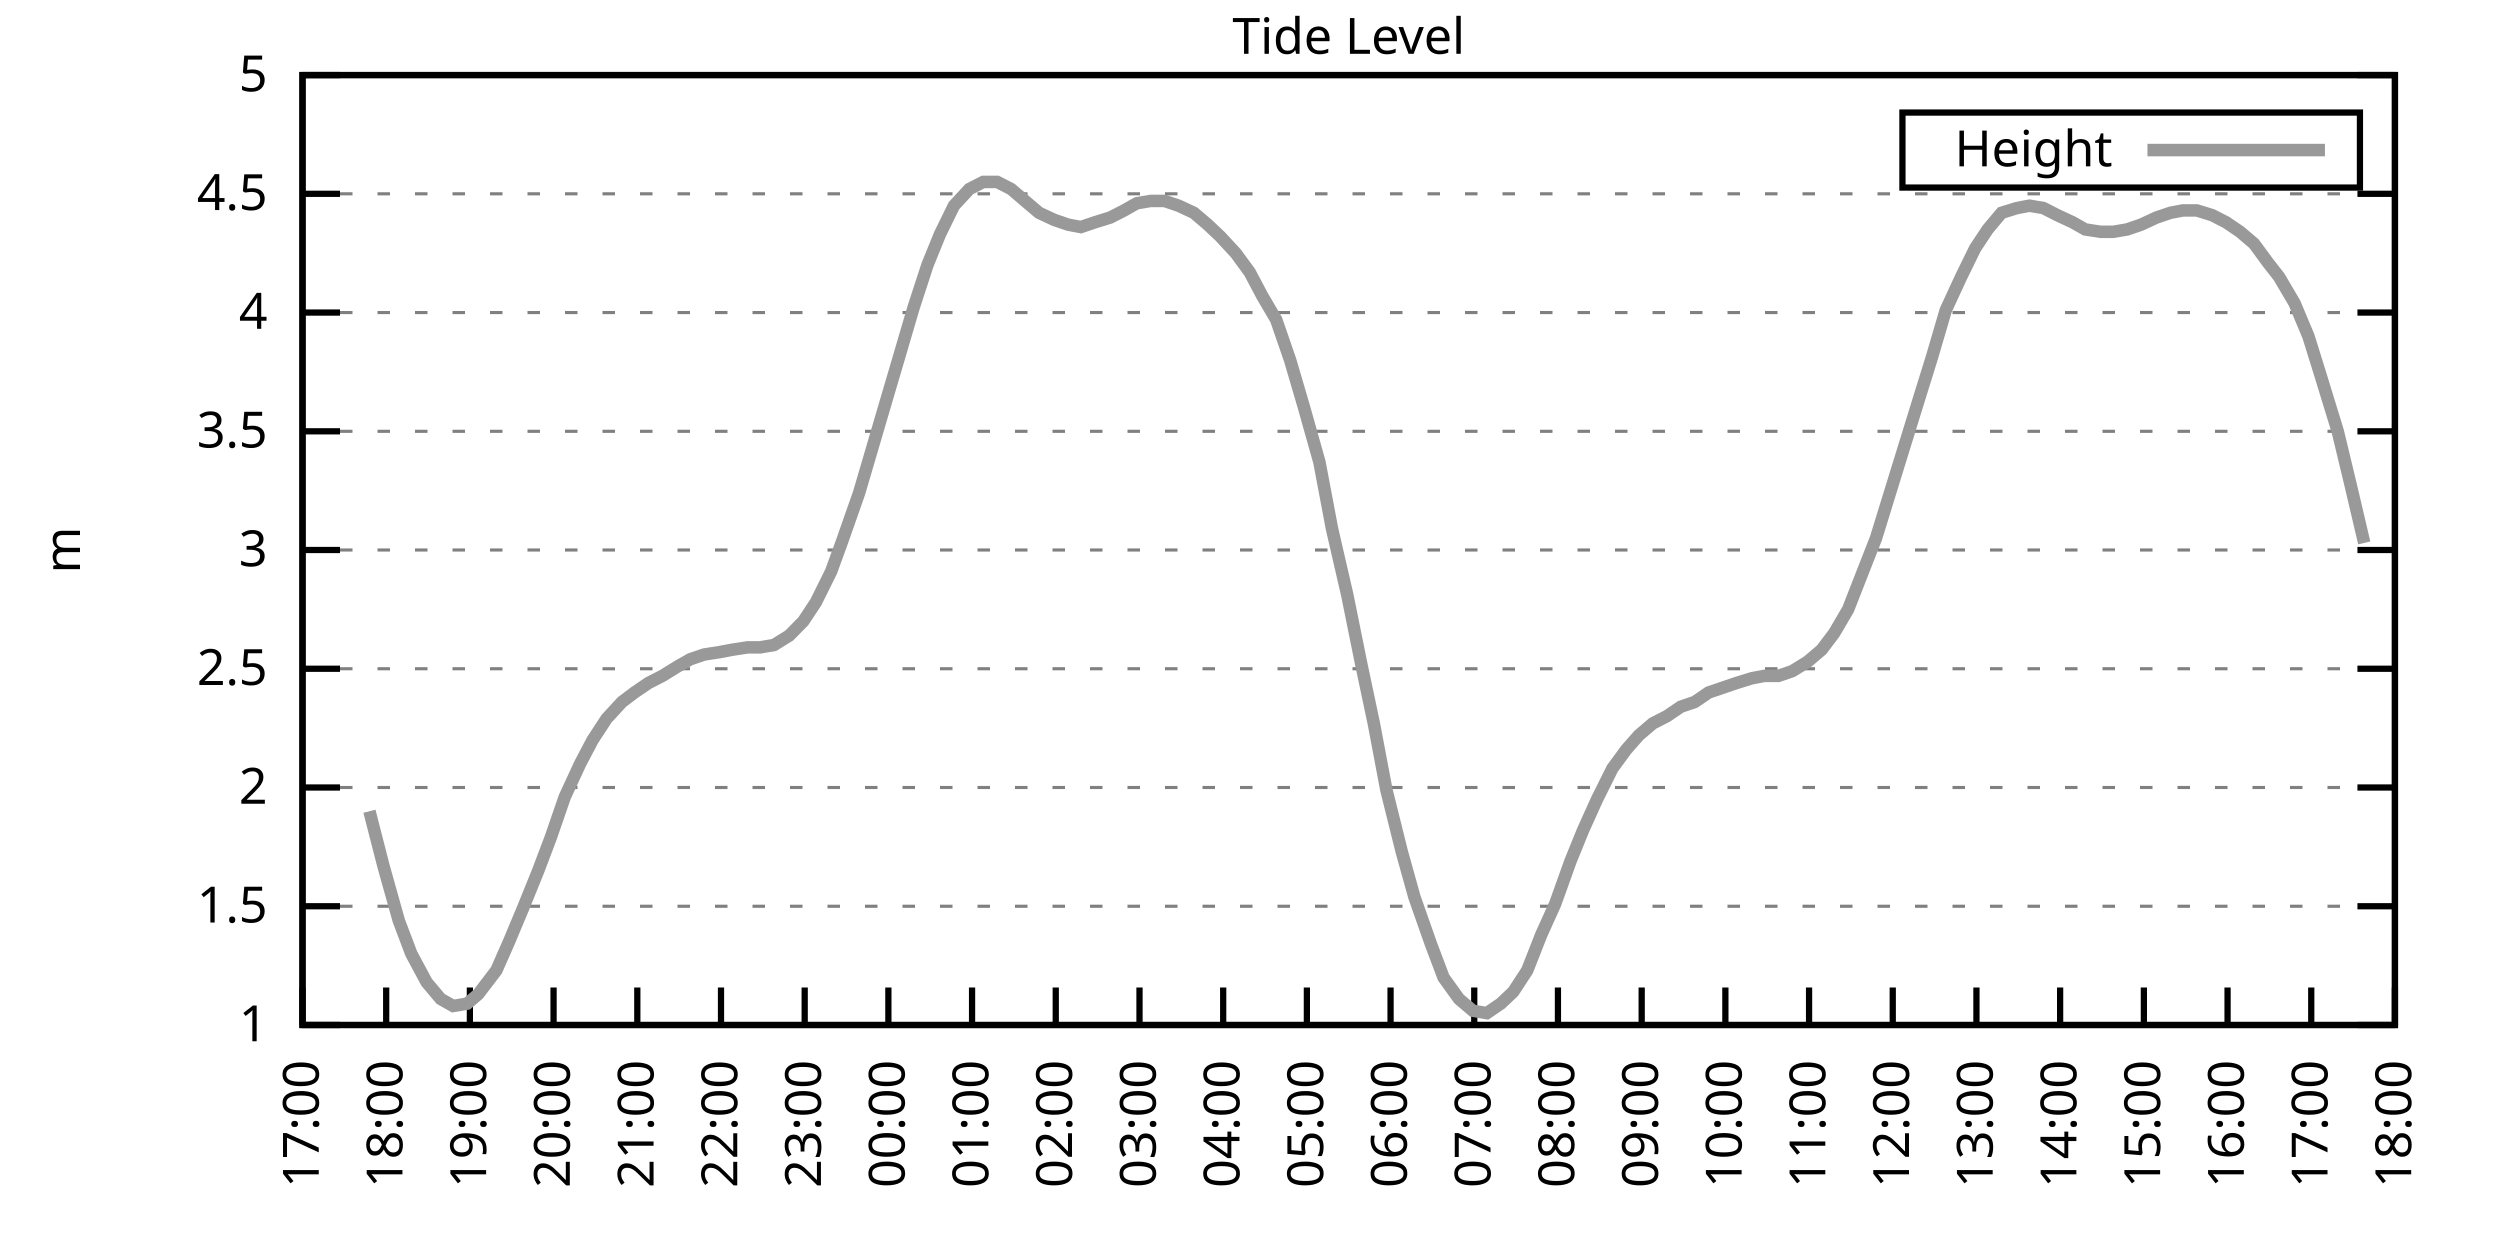
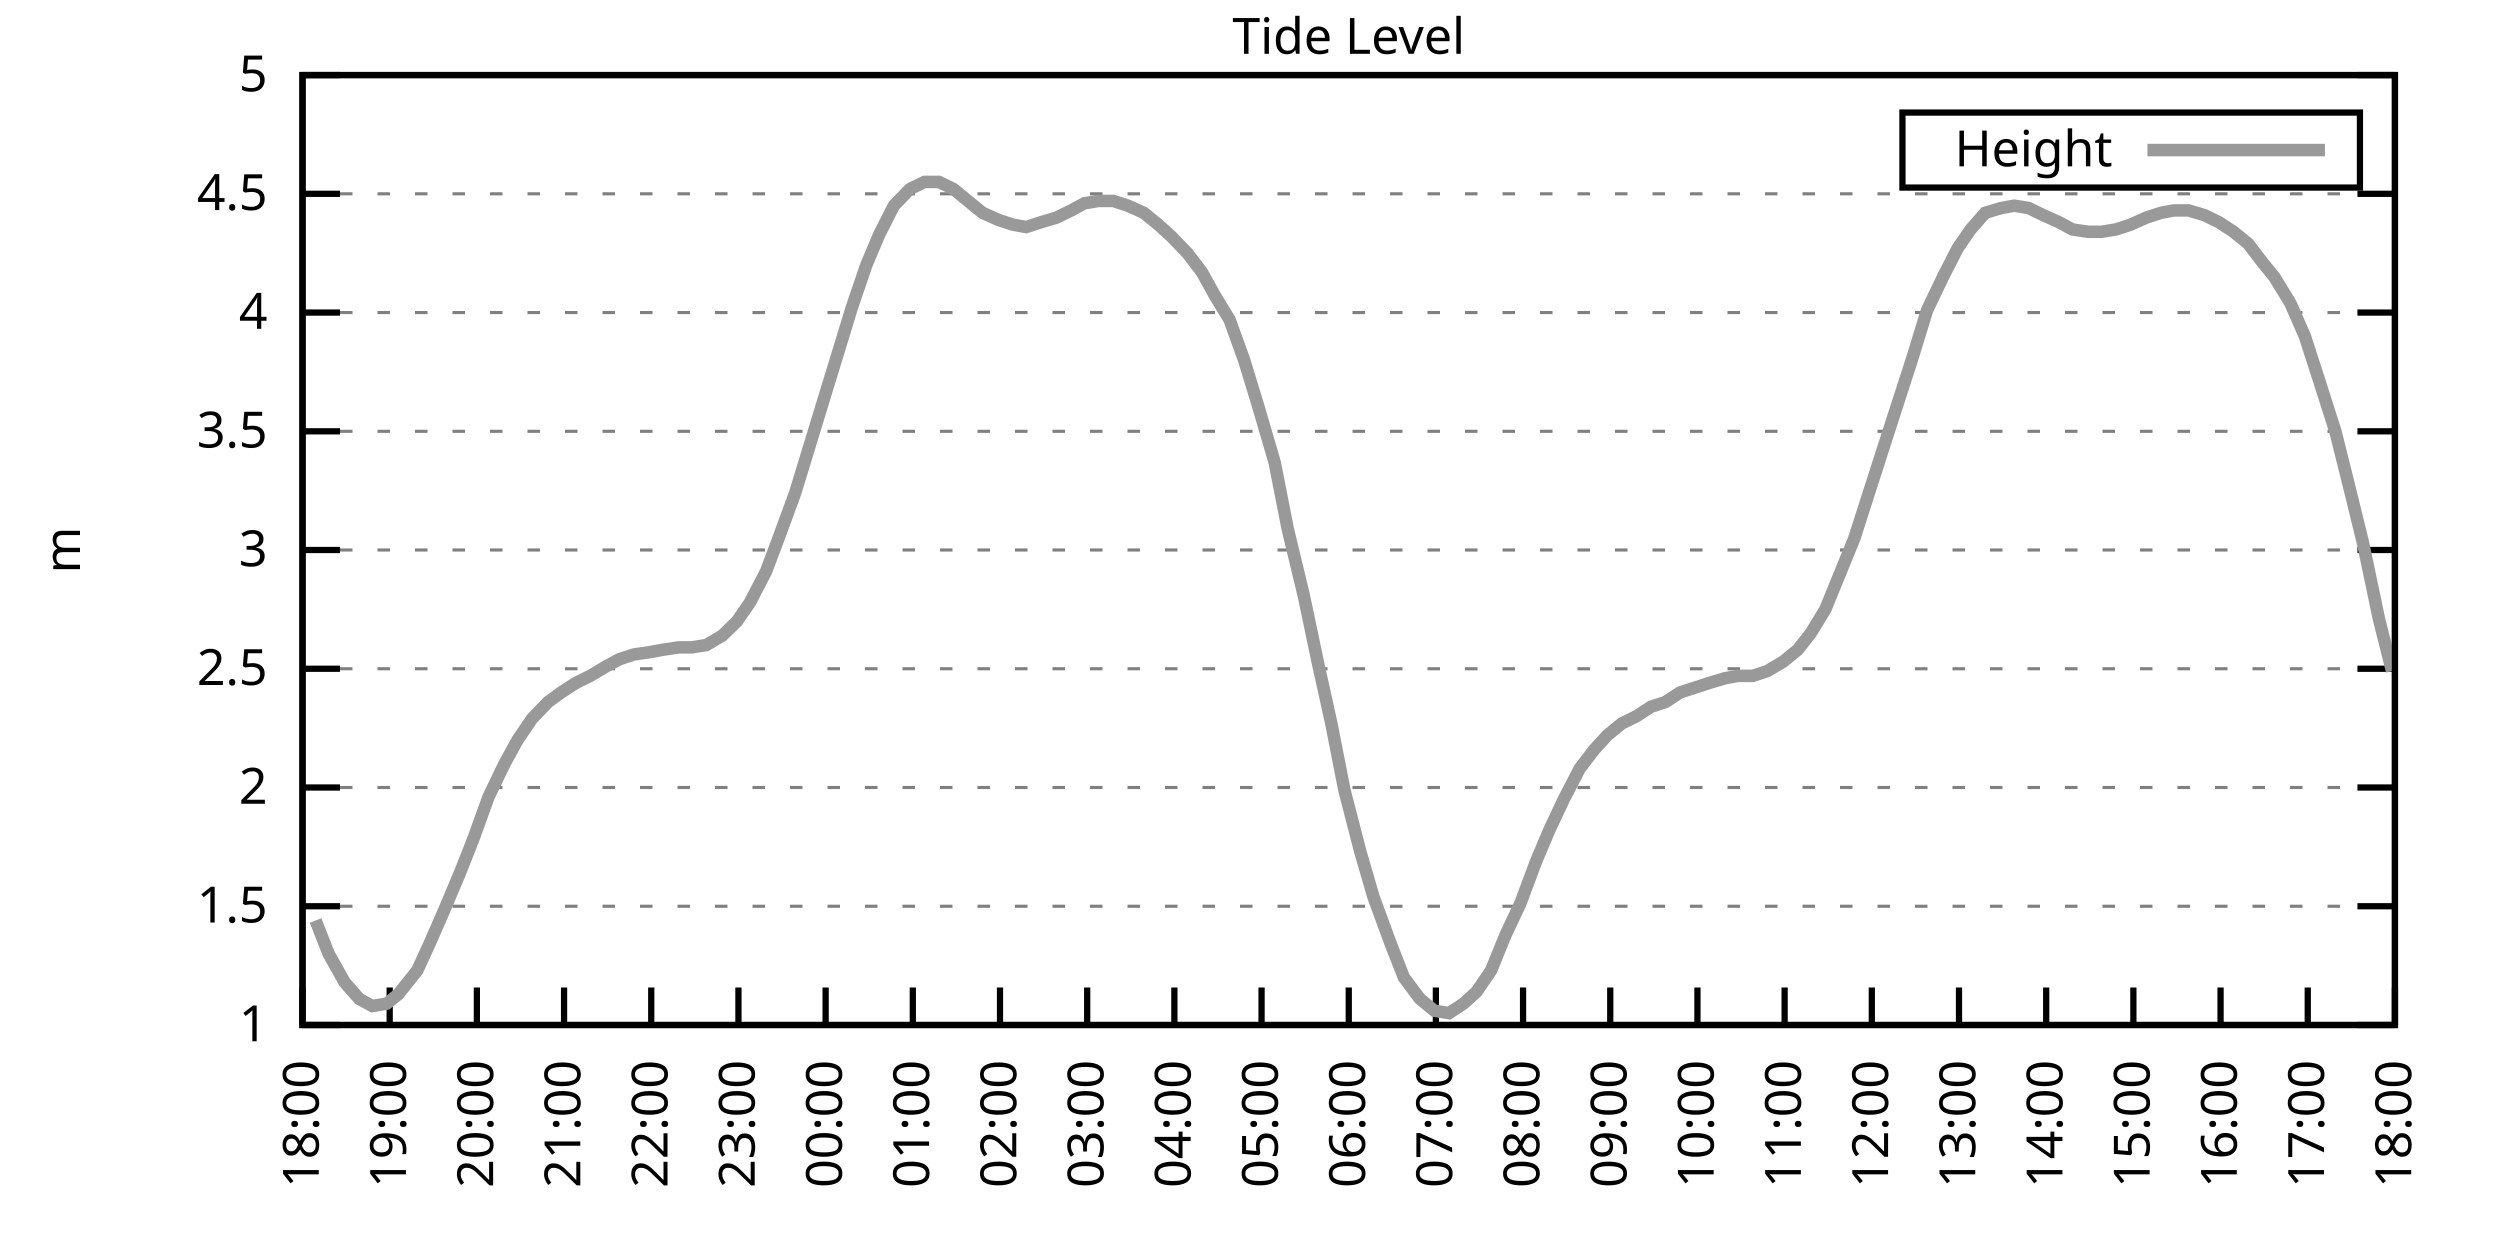
<svg xmlns="http://www.w3.org/2000/svg" xmlns:xlink="http://www.w3.org/1999/xlink" width="400" height="200" viewBox="0 0 400 200">
  <g id="gnuplot_canvas">
    <rect x="0" y="0" width="400" height="200" fill="none" />
    <defs>
      <circle id="gpDot" r="0.5" stroke-width="0.5" stroke="currentColor" />
      <path id="gpPt0" stroke-width="0.333" stroke="currentColor" d="M-1,0 h2 M0,-1 v2" />
      <path id="gpPt1" stroke-width="0.333" stroke="currentColor" d="M-1,-1 L1,1 M1,-1 L-1,1" />
      <path id="gpPt2" stroke-width="0.333" stroke="currentColor" d="M-1,0 L1,0 M0,-1 L0,1 M-1,-1 L1,1 M-1,1 L1,-1" />
      <rect id="gpPt3" stroke-width="0.333" stroke="currentColor" x="-1" y="-1" width="2" height="2" />
      <rect id="gpPt4" stroke-width="0.333" stroke="currentColor" fill="currentColor" x="-1" y="-1" width="2" height="2" />
      <circle id="gpPt5" stroke-width="0.333" stroke="currentColor" cx="0" cy="0" r="1" />
      <use xlink:href="#gpPt5" id="gpPt6" fill="currentColor" stroke="none" />
      <path id="gpPt7" stroke-width="0.333" stroke="currentColor" d="M0,-1.33 L-1.33,0.67 L1.33,0.67 z" />
      <use xlink:href="#gpPt7" id="gpPt8" fill="currentColor" stroke="none" />
      <use xlink:href="#gpPt7" id="gpPt9" stroke="currentColor" transform="rotate(180)" />
      <use xlink:href="#gpPt9" id="gpPt10" fill="currentColor" stroke="none" />
      <use xlink:href="#gpPt3" id="gpPt11" stroke="currentColor" transform="rotate(45)" />
      <use xlink:href="#gpPt11" id="gpPt12" fill="currentColor" stroke="none" />
      <path id="gpPt13" stroke-width="0.333" stroke="currentColor" d="M0,1.330 L1.265,0.411 L0.782,-1.067 L-0.782,-1.076 L-1.265,0.411 z" />
      <use xlink:href="#gpPt13" id="gpPt14" fill="currentColor" stroke="none" />
      <filter id="textbox" filterUnits="objectBoundingBox" x="0" y="0" height="1" width="1">
        <feFlood flood-color="white" flood-opacity="1" result="bgnd" />
        <feComposite in="SourceGraphic" in2="bgnd" operator="atop" />
      </filter>
      <filter id="greybox" filterUnits="objectBoundingBox" x="0" y="0" height="1" width="1">
        <feFlood flood-color="lightgrey" flood-opacity="1" result="grey" />
        <feComposite in="SourceGraphic" in2="grey" operator="atop" />
      </filter>
    </defs>
    <g fill="none" color="white" stroke="currentColor" stroke-width="1.00" stroke-linecap="butt" stroke-linejoin="miter">
</g>
    <g fill="none" color="black" stroke="currentColor" stroke-width="1.00" stroke-linecap="butt" stroke-linejoin="miter">
      <g stroke="none" shape-rendering="crispEdges">
        <polygon fill="rgb(255, 255, 255)" points="48.40,164.00 383.18,164.00 383.18,12.02 48.40,12.02 " />
      </g>
    </g>
    <g fill="none" color="black" stroke="currentColor" stroke-width="1.00" stroke-linecap="butt" stroke-linejoin="miter">
</g>
    <g fill="none" color="black" stroke="black" stroke-width="0.50" stroke-linecap="butt" stroke-linejoin="miter">
</g>
    <g fill="none" color="gray" stroke="currentColor" stroke-width="0.50" stroke-linecap="butt" stroke-linejoin="miter">
      <path stroke="gray" stroke-dasharray="2,4" class="gridline" d="M48.40,164.00 L383.19,164.00  " />
    </g>
    <g fill="none" color="gray" stroke="gray" stroke-width="1.00" stroke-linecap="butt" stroke-linejoin="miter">
</g>
    <g fill="none" color="black" stroke="currentColor" stroke-width="1.00" stroke-linecap="butt" stroke-linejoin="miter">
      <path stroke="black" d="M48.40,164.00 L54.40,164.00 M383.19,164.00 L377.19,164.00  " />
      <g transform="translate(42.80,166.60)" stroke="none" fill="black" font-family="Sans" font-size="8.00" text-anchor="end">
        <text>
          <tspan font-family="Sans"> 1</tspan>
        </text>
      </g>
    </g>
    <g fill="none" color="black" stroke="currentColor" stroke-width="1.00" stroke-linecap="butt" stroke-linejoin="miter">
</g>
    <g fill="none" color="black" stroke="black" stroke-width="0.50" stroke-linecap="butt" stroke-linejoin="miter">
</g>
    <g fill="none" color="gray" stroke="currentColor" stroke-width="0.50" stroke-linecap="butt" stroke-linejoin="miter">
      <path stroke="gray" stroke-dasharray="2,4" class="gridline" d="M48.40,145.00 L383.19,145.00  " />
    </g>
    <g fill="none" color="gray" stroke="gray" stroke-width="1.00" stroke-linecap="butt" stroke-linejoin="miter">
</g>
    <g fill="none" color="black" stroke="currentColor" stroke-width="1.00" stroke-linecap="butt" stroke-linejoin="miter">
      <path stroke="black" d="M48.40,145.00 L54.40,145.00 M383.19,145.00 L377.19,145.00  " />
      <g transform="translate(42.80,147.60)" stroke="none" fill="black" font-family="Sans" font-size="8.00" text-anchor="end">
        <text>
          <tspan font-family="Sans"> 1.5</tspan>
        </text>
      </g>
    </g>
    <g fill="none" color="black" stroke="currentColor" stroke-width="1.00" stroke-linecap="butt" stroke-linejoin="miter">
</g>
    <g fill="none" color="black" stroke="black" stroke-width="0.50" stroke-linecap="butt" stroke-linejoin="miter">
</g>
    <g fill="none" color="gray" stroke="currentColor" stroke-width="0.50" stroke-linecap="butt" stroke-linejoin="miter">
      <path stroke="gray" stroke-dasharray="2,4" class="gridline" d="M48.40,126.00 L383.19,126.00  " />
    </g>
    <g fill="none" color="gray" stroke="gray" stroke-width="1.00" stroke-linecap="butt" stroke-linejoin="miter">
</g>
    <g fill="none" color="black" stroke="currentColor" stroke-width="1.00" stroke-linecap="butt" stroke-linejoin="miter">
      <path stroke="black" d="M48.40,126.00 L54.40,126.00 M383.19,126.00 L377.19,126.00  " />
      <g transform="translate(42.80,128.60)" stroke="none" fill="black" font-family="Sans" font-size="8.00" text-anchor="end">
        <text>
          <tspan font-family="Sans"> 2</tspan>
        </text>
      </g>
    </g>
    <g fill="none" color="black" stroke="currentColor" stroke-width="1.00" stroke-linecap="butt" stroke-linejoin="miter">
</g>
    <g fill="none" color="black" stroke="black" stroke-width="0.50" stroke-linecap="butt" stroke-linejoin="miter">
</g>
    <g fill="none" color="gray" stroke="currentColor" stroke-width="0.50" stroke-linecap="butt" stroke-linejoin="miter">
      <path stroke="gray" stroke-dasharray="2,4" class="gridline" d="M48.40,107.00 L383.19,107.00  " />
    </g>
    <g fill="none" color="gray" stroke="gray" stroke-width="1.00" stroke-linecap="butt" stroke-linejoin="miter">
</g>
    <g fill="none" color="black" stroke="currentColor" stroke-width="1.00" stroke-linecap="butt" stroke-linejoin="miter">
      <path stroke="black" d="M48.40,107.00 L54.40,107.00 M383.19,107.00 L377.19,107.00  " />
      <g transform="translate(42.80,109.60)" stroke="none" fill="black" font-family="Sans" font-size="8.00" text-anchor="end">
        <text>
          <tspan font-family="Sans"> 2.5</tspan>
        </text>
      </g>
    </g>
    <g fill="none" color="black" stroke="currentColor" stroke-width="1.00" stroke-linecap="butt" stroke-linejoin="miter">
</g>
    <g fill="none" color="black" stroke="black" stroke-width="0.50" stroke-linecap="butt" stroke-linejoin="miter">
</g>
    <g fill="none" color="gray" stroke="currentColor" stroke-width="0.50" stroke-linecap="butt" stroke-linejoin="miter">
      <path stroke="gray" stroke-dasharray="2,4" class="gridline" d="M48.40,88.00 L383.19,88.00  " />
    </g>
    <g fill="none" color="gray" stroke="gray" stroke-width="1.00" stroke-linecap="butt" stroke-linejoin="miter">
</g>
    <g fill="none" color="black" stroke="currentColor" stroke-width="1.00" stroke-linecap="butt" stroke-linejoin="miter">
      <path stroke="black" d="M48.40,88.00 L54.40,88.00 M383.19,88.00 L377.19,88.00  " />
      <g transform="translate(42.80,90.60)" stroke="none" fill="black" font-family="Sans" font-size="8.00" text-anchor="end">
        <text>
          <tspan font-family="Sans"> 3</tspan>
        </text>
      </g>
    </g>
    <g fill="none" color="black" stroke="currentColor" stroke-width="1.00" stroke-linecap="butt" stroke-linejoin="miter">
</g>
    <g fill="none" color="black" stroke="black" stroke-width="0.50" stroke-linecap="butt" stroke-linejoin="miter">
</g>
    <g fill="none" color="gray" stroke="currentColor" stroke-width="0.50" stroke-linecap="butt" stroke-linejoin="miter">
      <path stroke="gray" stroke-dasharray="2,4" class="gridline" d="M48.40,69.01 L383.19,69.01  " />
    </g>
    <g fill="none" color="gray" stroke="gray" stroke-width="1.00" stroke-linecap="butt" stroke-linejoin="miter">
</g>
    <g fill="none" color="black" stroke="currentColor" stroke-width="1.00" stroke-linecap="butt" stroke-linejoin="miter">
      <path stroke="black" d="M48.40,69.01 L54.40,69.01 M383.19,69.01 L377.19,69.01  " />
      <g transform="translate(42.80,71.61)" stroke="none" fill="black" font-family="Sans" font-size="8.00" text-anchor="end">
        <text>
          <tspan font-family="Sans"> 3.5</tspan>
        </text>
      </g>
    </g>
    <g fill="none" color="black" stroke="currentColor" stroke-width="1.00" stroke-linecap="butt" stroke-linejoin="miter">
</g>
    <g fill="none" color="black" stroke="black" stroke-width="0.50" stroke-linecap="butt" stroke-linejoin="miter">
</g>
    <g fill="none" color="gray" stroke="currentColor" stroke-width="0.50" stroke-linecap="butt" stroke-linejoin="miter">
      <path stroke="gray" stroke-dasharray="2,4" class="gridline" d="M48.40,50.01 L383.19,50.01  " />
    </g>
    <g fill="none" color="gray" stroke="gray" stroke-width="1.00" stroke-linecap="butt" stroke-linejoin="miter">
</g>
    <g fill="none" color="black" stroke="currentColor" stroke-width="1.00" stroke-linecap="butt" stroke-linejoin="miter">
      <path stroke="black" d="M48.40,50.01 L54.40,50.01 M383.19,50.01 L377.19,50.01  " />
      <g transform="translate(42.80,52.61)" stroke="none" fill="black" font-family="Sans" font-size="8.00" text-anchor="end">
        <text>
          <tspan font-family="Sans"> 4</tspan>
        </text>
      </g>
    </g>
    <g fill="none" color="black" stroke="currentColor" stroke-width="1.00" stroke-linecap="butt" stroke-linejoin="miter">
</g>
    <g fill="none" color="black" stroke="black" stroke-width="0.50" stroke-linecap="butt" stroke-linejoin="miter">
</g>
    <g fill="none" color="gray" stroke="currentColor" stroke-width="0.50" stroke-linecap="butt" stroke-linejoin="miter">
      <path stroke="gray" stroke-dasharray="2,4" class="gridline" d="M48.40,31.01 L383.19,31.01  " />
    </g>
    <g fill="none" color="gray" stroke="gray" stroke-width="1.00" stroke-linecap="butt" stroke-linejoin="miter">
</g>
    <g fill="none" color="black" stroke="currentColor" stroke-width="1.00" stroke-linecap="butt" stroke-linejoin="miter">
      <path stroke="black" d="M48.40,31.01 L54.40,31.01 M383.19,31.01 L377.19,31.01  " />
      <g transform="translate(42.80,33.61)" stroke="none" fill="black" font-family="Sans" font-size="8.00" text-anchor="end">
        <text>
          <tspan font-family="Sans"> 4.5</tspan>
        </text>
      </g>
    </g>
    <g fill="none" color="black" stroke="currentColor" stroke-width="1.00" stroke-linecap="butt" stroke-linejoin="miter">
</g>
    <g fill="none" color="black" stroke="black" stroke-width="0.50" stroke-linecap="butt" stroke-linejoin="miter">
</g>
    <g fill="none" color="gray" stroke="currentColor" stroke-width="0.50" stroke-linecap="butt" stroke-linejoin="miter">
      <path stroke="gray" stroke-dasharray="2,4" class="gridline" d="M48.40,12.01 L383.19,12.01  " />
    </g>
    <g fill="none" color="gray" stroke="gray" stroke-width="1.00" stroke-linecap="butt" stroke-linejoin="miter">
</g>
    <g fill="none" color="black" stroke="currentColor" stroke-width="1.00" stroke-linecap="butt" stroke-linejoin="miter">
      <path stroke="black" d="M48.40,12.01 L54.40,12.01 M383.19,12.01 L377.19,12.01  " />
      <g transform="translate(42.80,14.61)" stroke="none" fill="black" font-family="Sans" font-size="8.00" text-anchor="end">
        <text>
          <tspan font-family="Sans"> 5</tspan>
        </text>
      </g>
    </g>
    <g fill="none" color="black" stroke="currentColor" stroke-width="1.00" stroke-linecap="butt" stroke-linejoin="miter">
      <path stroke="black" d="M48.40,164.00 L48.40,158.00  " />
      <g transform="translate(51.00,169.60) rotate(270.00)" stroke="none" fill="black" font-family="Sans" font-size="8.00" text-anchor="end">
        <text>
-           <tspan font-family="Sans">17:00</tspan>
-         </text>
-       </g>
-     </g>
-     <g fill="none" color="black" stroke="currentColor" stroke-width="1.00" stroke-linecap="butt" stroke-linejoin="miter">
-       <path stroke="black" d="M61.79,164.00 L61.79,158.00  " />
-       <g transform="translate(64.39,169.60) rotate(270.00)" stroke="none" fill="black" font-family="Sans" font-size="8.00" text-anchor="end">
-         <text>
          <tspan font-family="Sans">18:00</tspan>
        </text>
      </g>
    </g>
    <g fill="none" color="black" stroke="currentColor" stroke-width="1.00" stroke-linecap="butt" stroke-linejoin="miter">
-       <path stroke="black" d="M75.18,164.00 L75.18,158.00  " />
-       <g transform="translate(77.78,169.60) rotate(270.00)" stroke="none" fill="black" font-family="Sans" font-size="8.00" text-anchor="end">
+       <path stroke="black" d="M62.35,164.00 L62.35,158.00  " />
+       <g transform="translate(64.95,169.60) rotate(270.00)" stroke="none" fill="black" font-family="Sans" font-size="8.00" text-anchor="end">
        <text>
          <tspan font-family="Sans">19:00</tspan>
        </text>
      </g>
    </g>
    <g fill="none" color="black" stroke="currentColor" stroke-width="1.00" stroke-linecap="butt" stroke-linejoin="miter">
-       <path stroke="black" d="M88.57,164.00 L88.57,158.00  " />
-       <g transform="translate(91.17,169.60) rotate(270.00)" stroke="none" fill="black" font-family="Sans" font-size="8.00" text-anchor="end">
+       <path stroke="black" d="M76.30,164.00 L76.30,158.00  " />
+       <g transform="translate(78.90,169.60) rotate(270.00)" stroke="none" fill="black" font-family="Sans" font-size="8.00" text-anchor="end">
        <text>
          <tspan font-family="Sans">20:00</tspan>
        </text>
      </g>
    </g>
    <g fill="none" color="black" stroke="currentColor" stroke-width="1.00" stroke-linecap="butt" stroke-linejoin="miter">
-       <path stroke="black" d="M101.97,164.00 L101.97,158.00  " />
-       <g transform="translate(104.57,169.60) rotate(270.00)" stroke="none" fill="black" font-family="Sans" font-size="8.00" text-anchor="end">
+       <path stroke="black" d="M90.25,164.00 L90.25,158.00  " />
+       <g transform="translate(92.85,169.60) rotate(270.00)" stroke="none" fill="black" font-family="Sans" font-size="8.00" text-anchor="end">
        <text>
          <tspan font-family="Sans">21:00</tspan>
        </text>
      </g>
    </g>
    <g fill="none" color="black" stroke="currentColor" stroke-width="1.00" stroke-linecap="butt" stroke-linejoin="miter">
-       <path stroke="black" d="M115.36,164.00 L115.36,158.00  " />
-       <g transform="translate(117.96,169.60) rotate(270.00)" stroke="none" fill="black" font-family="Sans" font-size="8.00" text-anchor="end">
+       <path stroke="black" d="M104.20,164.00 L104.20,158.00  " />
+       <g transform="translate(106.80,169.60) rotate(270.00)" stroke="none" fill="black" font-family="Sans" font-size="8.00" text-anchor="end">
        <text>
          <tspan font-family="Sans">22:00</tspan>
        </text>
      </g>
    </g>
    <g fill="none" color="black" stroke="currentColor" stroke-width="1.00" stroke-linecap="butt" stroke-linejoin="miter">
-       <path stroke="black" d="M128.75,164.00 L128.75,158.00  " />
-       <g transform="translate(131.35,169.60) rotate(270.00)" stroke="none" fill="black" font-family="Sans" font-size="8.00" text-anchor="end">
+       <path stroke="black" d="M118.15,164.00 L118.15,158.00  " />
+       <g transform="translate(120.75,169.60) rotate(270.00)" stroke="none" fill="black" font-family="Sans" font-size="8.00" text-anchor="end">
        <text>
          <tspan font-family="Sans">23:00</tspan>
        </text>
      </g>
    </g>
    <g fill="none" color="black" stroke="currentColor" stroke-width="1.00" stroke-linecap="butt" stroke-linejoin="miter">
-       <path stroke="black" d="M142.14,164.00 L142.14,158.00  " />
-       <g transform="translate(144.74,169.60) rotate(270.00)" stroke="none" fill="black" font-family="Sans" font-size="8.00" text-anchor="end">
+       <path stroke="black" d="M132.10,164.00 L132.10,158.00  " />
+       <g transform="translate(134.70,169.60) rotate(270.00)" stroke="none" fill="black" font-family="Sans" font-size="8.00" text-anchor="end">
        <text>
          <tspan font-family="Sans">00:00</tspan>
        </text>
      </g>
    </g>
    <g fill="none" color="black" stroke="currentColor" stroke-width="1.00" stroke-linecap="butt" stroke-linejoin="miter">
-       <path stroke="black" d="M155.53,164.00 L155.53,158.00  " />
-       <g transform="translate(158.13,169.60) rotate(270.00)" stroke="none" fill="black" font-family="Sans" font-size="8.00" text-anchor="end">
+       <path stroke="black" d="M146.05,164.00 L146.05,158.00  " />
+       <g transform="translate(148.65,169.60) rotate(270.00)" stroke="none" fill="black" font-family="Sans" font-size="8.00" text-anchor="end">
        <text>
          <tspan font-family="Sans">01:00</tspan>
        </text>
      </g>
    </g>
    <g fill="none" color="black" stroke="currentColor" stroke-width="1.00" stroke-linecap="butt" stroke-linejoin="miter">
-       <path stroke="black" d="M168.92,164.00 L168.92,158.00  " />
-       <g transform="translate(171.52,169.60) rotate(270.00)" stroke="none" fill="black" font-family="Sans" font-size="8.00" text-anchor="end">
+       <path stroke="black" d="M160.00,164.00 L160.00,158.00  " />
+       <g transform="translate(162.60,169.60) rotate(270.00)" stroke="none" fill="black" font-family="Sans" font-size="8.00" text-anchor="end">
        <text>
          <tspan font-family="Sans">02:00</tspan>
        </text>
      </g>
    </g>
    <g fill="none" color="black" stroke="currentColor" stroke-width="1.00" stroke-linecap="butt" stroke-linejoin="miter">
-       <path stroke="black" d="M182.32,164.00 L182.32,158.00  " />
-       <g transform="translate(184.92,169.60) rotate(270.00)" stroke="none" fill="black" font-family="Sans" font-size="8.00" text-anchor="end">
+       <path stroke="black" d="M173.95,164.00 L173.95,158.00  " />
+       <g transform="translate(176.55,169.60) rotate(270.00)" stroke="none" fill="black" font-family="Sans" font-size="8.00" text-anchor="end">
        <text>
          <tspan font-family="Sans">03:00</tspan>
        </text>
      </g>
    </g>
    <g fill="none" color="black" stroke="currentColor" stroke-width="1.00" stroke-linecap="butt" stroke-linejoin="miter">
-       <path stroke="black" d="M195.71,164.00 L195.71,158.00  " />
-       <g transform="translate(198.31,169.60) rotate(270.00)" stroke="none" fill="black" font-family="Sans" font-size="8.00" text-anchor="end">
+       <path stroke="black" d="M187.90,164.00 L187.90,158.00  " />
+       <g transform="translate(190.50,169.60) rotate(270.00)" stroke="none" fill="black" font-family="Sans" font-size="8.00" text-anchor="end">
        <text>
          <tspan font-family="Sans">04:00</tspan>
        </text>
      </g>
    </g>
    <g fill="none" color="black" stroke="currentColor" stroke-width="1.00" stroke-linecap="butt" stroke-linejoin="miter">
-       <path stroke="black" d="M209.10,164.00 L209.10,158.00  " />
-       <g transform="translate(211.70,169.60) rotate(270.00)" stroke="none" fill="black" font-family="Sans" font-size="8.00" text-anchor="end">
+       <path stroke="black" d="M201.85,164.00 L201.85,158.00  " />
+       <g transform="translate(204.45,169.60) rotate(270.00)" stroke="none" fill="black" font-family="Sans" font-size="8.00" text-anchor="end">
        <text>
          <tspan font-family="Sans">05:00</tspan>
        </text>
      </g>
    </g>
    <g fill="none" color="black" stroke="currentColor" stroke-width="1.00" stroke-linecap="butt" stroke-linejoin="miter">
-       <path stroke="black" d="M222.49,164.00 L222.49,158.00  " />
-       <g transform="translate(225.09,169.60) rotate(270.00)" stroke="none" fill="black" font-family="Sans" font-size="8.00" text-anchor="end">
+       <path stroke="black" d="M215.80,164.00 L215.80,158.00  " />
+       <g transform="translate(218.40,169.60) rotate(270.00)" stroke="none" fill="black" font-family="Sans" font-size="8.00" text-anchor="end">
        <text>
          <tspan font-family="Sans">06:00</tspan>
        </text>
      </g>
    </g>
    <g fill="none" color="black" stroke="currentColor" stroke-width="1.00" stroke-linecap="butt" stroke-linejoin="miter">
-       <path stroke="black" d="M235.88,164.00 L235.88,158.00  " />
-       <g transform="translate(238.48,169.60) rotate(270.00)" stroke="none" fill="black" font-family="Sans" font-size="8.00" text-anchor="end">
+       <path stroke="black" d="M229.74,164.00 L229.74,158.00  " />
+       <g transform="translate(232.34,169.60) rotate(270.00)" stroke="none" fill="black" font-family="Sans" font-size="8.00" text-anchor="end">
        <text>
          <tspan font-family="Sans">07:00</tspan>
        </text>
      </g>
    </g>
    <g fill="none" color="black" stroke="currentColor" stroke-width="1.00" stroke-linecap="butt" stroke-linejoin="miter">
-       <path stroke="black" d="M249.27,164.00 L249.27,158.00  " />
-       <g transform="translate(251.87,169.60) rotate(270.00)" stroke="none" fill="black" font-family="Sans" font-size="8.00" text-anchor="end">
+       <path stroke="black" d="M243.69,164.00 L243.69,158.00  " />
+       <g transform="translate(246.29,169.60) rotate(270.00)" stroke="none" fill="black" font-family="Sans" font-size="8.00" text-anchor="end">
        <text>
          <tspan font-family="Sans">08:00</tspan>
        </text>
      </g>
    </g>
    <g fill="none" color="black" stroke="currentColor" stroke-width="1.00" stroke-linecap="butt" stroke-linejoin="miter">
-       <path stroke="black" d="M262.67,164.00 L262.67,158.00  " />
-       <g transform="translate(265.27,169.60) rotate(270.00)" stroke="none" fill="black" font-family="Sans" font-size="8.00" text-anchor="end">
+       <path stroke="black" d="M257.64,164.00 L257.64,158.00  " />
+       <g transform="translate(260.24,169.60) rotate(270.00)" stroke="none" fill="black" font-family="Sans" font-size="8.00" text-anchor="end">
        <text>
          <tspan font-family="Sans">09:00</tspan>
        </text>
      </g>
    </g>
    <g fill="none" color="black" stroke="currentColor" stroke-width="1.00" stroke-linecap="butt" stroke-linejoin="miter">
-       <path stroke="black" d="M276.06,164.00 L276.06,158.00  " />
-       <g transform="translate(278.66,169.60) rotate(270.00)" stroke="none" fill="black" font-family="Sans" font-size="8.00" text-anchor="end">
+       <path stroke="black" d="M271.59,164.00 L271.59,158.00  " />
+       <g transform="translate(274.19,169.60) rotate(270.00)" stroke="none" fill="black" font-family="Sans" font-size="8.00" text-anchor="end">
        <text>
          <tspan font-family="Sans">10:00</tspan>
        </text>
      </g>
    </g>
    <g fill="none" color="black" stroke="currentColor" stroke-width="1.00" stroke-linecap="butt" stroke-linejoin="miter">
-       <path stroke="black" d="M289.45,164.00 L289.45,158.00  " />
-       <g transform="translate(292.05,169.60) rotate(270.00)" stroke="none" fill="black" font-family="Sans" font-size="8.00" text-anchor="end">
+       <path stroke="black" d="M285.54,164.00 L285.54,158.00  " />
+       <g transform="translate(288.14,169.60) rotate(270.00)" stroke="none" fill="black" font-family="Sans" font-size="8.00" text-anchor="end">
        <text>
          <tspan font-family="Sans">11:00</tspan>
        </text>
      </g>
    </g>
    <g fill="none" color="black" stroke="currentColor" stroke-width="1.00" stroke-linecap="butt" stroke-linejoin="miter">
-       <path stroke="black" d="M302.84,164.00 L302.84,158.00  " />
-       <g transform="translate(305.44,169.60) rotate(270.00)" stroke="none" fill="black" font-family="Sans" font-size="8.00" text-anchor="end">
+       <path stroke="black" d="M299.49,164.00 L299.49,158.00  " />
+       <g transform="translate(302.09,169.60) rotate(270.00)" stroke="none" fill="black" font-family="Sans" font-size="8.00" text-anchor="end">
        <text>
          <tspan font-family="Sans">12:00</tspan>
        </text>
      </g>
    </g>
    <g fill="none" color="black" stroke="currentColor" stroke-width="1.00" stroke-linecap="butt" stroke-linejoin="miter">
-       <path stroke="black" d="M316.23,164.00 L316.23,158.00  " />
-       <g transform="translate(318.83,169.60) rotate(270.00)" stroke="none" fill="black" font-family="Sans" font-size="8.00" text-anchor="end">
+       <path stroke="black" d="M313.44,164.00 L313.44,158.00  " />
+       <g transform="translate(316.04,169.60) rotate(270.00)" stroke="none" fill="black" font-family="Sans" font-size="8.00" text-anchor="end">
        <text>
          <tspan font-family="Sans">13:00</tspan>
        </text>
      </g>
    </g>
    <g fill="none" color="black" stroke="currentColor" stroke-width="1.00" stroke-linecap="butt" stroke-linejoin="miter">
-       <path stroke="black" d="M329.62,164.00 L329.62,158.00  " />
-       <g transform="translate(332.22,169.60) rotate(270.00)" stroke="none" fill="black" font-family="Sans" font-size="8.00" text-anchor="end">
+       <path stroke="black" d="M327.39,164.00 L327.39,158.00  " />
+       <g transform="translate(329.99,169.60) rotate(270.00)" stroke="none" fill="black" font-family="Sans" font-size="8.00" text-anchor="end">
        <text>
          <tspan font-family="Sans">14:00</tspan>
        </text>
      </g>
    </g>
    <g fill="none" color="black" stroke="currentColor" stroke-width="1.00" stroke-linecap="butt" stroke-linejoin="miter">
-       <path stroke="black" d="M343.02,164.00 L343.02,158.00  " />
-       <g transform="translate(345.62,169.60) rotate(270.00)" stroke="none" fill="black" font-family="Sans" font-size="8.00" text-anchor="end">
+       <path stroke="black" d="M341.34,164.00 L341.34,158.00  " />
+       <g transform="translate(343.94,169.60) rotate(270.00)" stroke="none" fill="black" font-family="Sans" font-size="8.00" text-anchor="end">
        <text>
          <tspan font-family="Sans">15:00</tspan>
        </text>
      </g>
    </g>
    <g fill="none" color="black" stroke="currentColor" stroke-width="1.00" stroke-linecap="butt" stroke-linejoin="miter">
-       <path stroke="black" d="M356.41,164.00 L356.41,158.00  " />
-       <g transform="translate(359.01,169.60) rotate(270.00)" stroke="none" fill="black" font-family="Sans" font-size="8.00" text-anchor="end">
+       <path stroke="black" d="M355.29,164.00 L355.29,158.00  " />
+       <g transform="translate(357.89,169.60) rotate(270.00)" stroke="none" fill="black" font-family="Sans" font-size="8.00" text-anchor="end">
        <text>
          <tspan font-family="Sans">16:00</tspan>
        </text>
      </g>
    </g>
    <g fill="none" color="black" stroke="currentColor" stroke-width="1.00" stroke-linecap="butt" stroke-linejoin="miter">
-       <path stroke="black" d="M369.80,164.00 L369.80,158.00  " />
-       <g transform="translate(372.40,169.60) rotate(270.00)" stroke="none" fill="black" font-family="Sans" font-size="8.00" text-anchor="end">
+       <path stroke="black" d="M369.24,164.00 L369.24,158.00  " />
+       <g transform="translate(371.84,169.60) rotate(270.00)" stroke="none" fill="black" font-family="Sans" font-size="8.00" text-anchor="end">
        <text>
          <tspan font-family="Sans">17:00</tspan>
        </text>
      </g>
    </g>
    <g fill="none" color="black" stroke="currentColor" stroke-width="1.00" stroke-linecap="butt" stroke-linejoin="miter">
      <path stroke="black" d="M383.19,164.00 L383.19,158.00  " />
      <g transform="translate(385.79,169.60) rotate(270.00)" stroke="none" fill="black" font-family="Sans" font-size="8.00" text-anchor="end">
        <text>
          <tspan font-family="Sans">18:00</tspan>
        </text>
      </g>
    </g>
    <g fill="none" color="black" stroke="currentColor" stroke-width="1.00" stroke-linecap="butt" stroke-linejoin="miter">
</g>
    <g fill="none" color="black" stroke="currentColor" stroke-width="1.00" stroke-linecap="butt" stroke-linejoin="miter">
      <path stroke="black" d="M48.40,12.01 L48.40,164.00 L383.19,164.00 L383.19,12.01 L48.40,12.01 Z  " />
    </g>
    <g fill="none" color="black" stroke="currentColor" stroke-width="1.00" stroke-linecap="butt" stroke-linejoin="miter">
</g>
    <g fill="none" color="black" stroke="currentColor" stroke-width="1.00" stroke-linecap="butt" stroke-linejoin="miter">
      <path stroke="black" d="M304.39,30.01 L304.39,18.01 L377.59,18.01 L377.59,30.01 L304.39,30.01 Z  " />
    </g>
    <g id="Tide_level_plot_1">
      <g fill="none" color="white" stroke="black" stroke-width="2.00" stroke-linecap="butt" stroke-linejoin="miter">
</g>
      <g fill="none" color="black" stroke="currentColor" stroke-width="2.00" stroke-linecap="butt" stroke-linejoin="miter">
        <g transform="translate(337.99,26.61)" stroke="none" fill="black" font-family="Sans" font-size="8.00" text-anchor="end">
          <text>
            <tspan font-family="Sans">Height</tspan>
          </text>
        </g>
      </g>
      <g fill="none" color="black" stroke="currentColor" stroke-width="2.00" stroke-linecap="butt" stroke-linejoin="miter">
-         <path stroke="rgb(153, 153, 153)" d="M343.59,24.01 L371.99,24.01 M59.11,129.80 L61.35,138.54 L63.80,147.28 L65.81,152.60 L68.26,157.16 L70.50,159.82   L72.50,160.96 L74.74,160.58 L76.52,159.06 L79.42,155.26 L81.43,150.70 L83.66,145.38 L86.12,139.30 L88.13,133.98   L90.36,127.52 L92.82,122.20 L94.82,118.40 L97.06,114.98 L99.51,112.32 L101.52,110.80 L103.75,109.28 L105.98,108.14   L108.44,106.62 L110.45,105.48 L112.68,104.72 L115.13,104.34 L117.14,103.96 L119.60,103.58 L121.61,103.58 L123.84,103.20   L126.29,101.68 L128.53,99.40 L130.54,96.36 L132.99,91.42 L134.78,86.49 L137.45,78.89 L139.46,72.05 L141.69,64.45   L143.93,56.85 L146.16,49.25 L148.39,42.41 L150.40,37.47 L152.63,32.91 L155.09,30.25 L157.32,29.11 L159.55,29.11   L161.78,30.25 L164.01,32.15 L166.25,34.05 L168.70,35.19 L170.93,35.95 L172.94,36.33 L175.17,35.57 L177.63,34.81   L179.86,33.67 L181.87,32.53 L184.10,32.15 L186.33,32.15 L188.57,32.91 L191.02,34.05 L193.25,35.95 L195.26,37.85   L197.72,40.51 L199.95,43.55 L201.96,47.35 L204.19,51.15 L206.42,57.61 L208.65,65.21 L211.11,73.95 L213.12,84.59   L215.57,95.22 L217.80,106.24 L219.81,115.74 L221.82,126.38 L224.28,136.26 L226.29,143.48 L228.96,151.08 L230.97,156.40   L233.43,159.82 L235.66,161.72 L237.89,162.10 L240.12,160.58 L242.13,158.68 L244.36,155.26 L246.60,149.56 L248.83,144.62   L251.28,137.78 L253.29,132.84 L255.52,127.90 L257.98,122.96 L260.21,119.92 L262.22,117.64 L264.45,115.74 L266.68,114.60   L268.92,113.08 L271.15,112.32 L273.38,110.80 L275.61,110.04 L277.84,109.28 L280.30,108.52 L282.31,108.14 L284.54,108.14   L286.77,107.38 L289.23,105.86 L291.46,103.96 L293.47,101.30 L295.70,97.50 L297.93,91.80 L300.16,86.11 L302.62,78.13   L304.85,70.91 L307.08,63.69 L309.09,57.23 L311.32,49.63 L313.78,44.31 L316.01,39.75 L318.02,36.71 L320.25,34.05   L322.70,33.29 L324.71,32.91 L326.95,33.29 L329.18,34.43 L331.63,35.57 L333.64,36.71 L336.10,37.09 L338.10,37.09   L340.34,36.71 L342.57,35.95 L345.02,34.81 L347.26,34.05 L349.26,33.67 L351.50,33.67 L353.95,34.43 L356.18,35.57   L358.42,37.09 L360.65,38.99 L362.88,42.03 L364.66,44.31 L367.12,48.49 L369.35,53.81 L371.36,60.27 L374.04,69.01   L376.05,77.37 L378.28,86.87  " />
+         <path stroke="rgb(153, 153, 153)" d="M343.59,24.01 L371.99,24.01 M50.49,147.28 L52.58,152.60 L55.14,157.16 L57.47,159.82 L59.56,160.96 L61.88,160.58   L63.74,159.06 L66.77,155.26 L68.86,150.70 L71.18,145.38 L73.74,139.30 L75.83,133.98 L78.16,127.52 L80.72,122.20   L82.81,118.40 L85.13,114.98 L87.69,112.32 L89.78,110.80 L92.11,109.28 L94.43,108.14 L96.99,106.62 L99.08,105.48   L101.41,104.72 L103.97,104.34 L106.06,103.96 L108.62,103.58 L110.71,103.58 L113.03,103.20 L115.59,101.68 L117.92,99.40   L120.01,96.36 L122.57,91.42 L124.43,86.49 L127.22,78.89 L129.31,72.05 L131.63,64.45 L133.96,56.85 L136.28,49.25   L138.61,42.41 L140.70,37.47 L143.02,32.91 L145.58,30.25 L147.91,29.11 L150.23,29.11 L152.56,30.25 L154.88,32.15   L157.21,34.05 L159.76,35.19 L162.09,35.95 L164.18,36.33 L166.51,35.57 L169.06,34.81 L171.39,33.67 L173.48,32.53   L175.81,32.15 L178.13,32.15 L180.46,32.91 L183.01,34.05 L185.34,35.95 L187.43,37.85 L189.99,40.51 L192.31,43.55   L194.41,47.35 L196.73,51.15 L199.06,57.61 L201.38,65.21 L203.94,73.95 L206.03,84.59 L208.59,95.22 L210.91,106.24   L213.01,115.74 L215.10,126.38 L217.65,136.26 L219.75,143.48 L222.54,151.08 L224.63,156.40 L227.19,159.82 L229.51,161.72   L231.84,162.10 L234.16,160.58 L236.25,158.68 L238.58,155.26 L240.90,149.56 L243.23,144.62 L245.79,137.78 L247.88,132.84   L250.20,127.90 L252.76,122.96 L255.09,119.92 L257.18,117.64 L259.50,115.74 L261.83,114.60 L264.15,113.08 L266.48,112.32   L268.80,110.80 L271.13,110.04 L273.45,109.28 L276.01,108.52 L278.10,108.14 L280.43,108.14 L282.75,107.38 L285.31,105.86   L287.64,103.96 L289.73,101.30 L292.05,97.50 L294.38,91.80 L296.70,86.11 L299.26,78.13 L301.58,70.91 L303.91,63.69   L306.00,57.23 L308.33,49.63 L310.88,44.31 L313.21,39.75 L315.30,36.71 L317.63,34.05 L320.18,33.29 L322.28,32.91   L324.60,33.29 L326.93,34.43 L329.48,35.57 L331.58,36.71 L334.13,37.09 L336.23,37.09 L338.55,36.71 L340.88,35.95   L343.43,34.81 L345.76,34.05 L347.85,33.67 L350.18,33.67 L352.73,34.43 L355.06,35.57 L357.38,37.09 L359.71,38.99   L362.03,42.03 L363.89,44.31 L366.45,48.49 L368.78,53.81 L370.87,60.27 L373.66,69.01 L375.75,77.37 L378.08,86.87   L380.63,99.02 L382.73,107.38  " />
      </g>
    </g>
    <g fill="none" color="black" stroke="currentColor" stroke-width="2.00" stroke-linecap="butt" stroke-linejoin="miter">
</g>
    <g fill="none" color="black" stroke="black" stroke-width="1.00" stroke-linecap="butt" stroke-linejoin="miter">
</g>
    <g fill="none" color="black" stroke="currentColor" stroke-width="1.00" stroke-linecap="butt" stroke-linejoin="miter">
      <path stroke="black" d="M48.40,12.01 L48.40,164.00 L383.19,164.00 L383.19,12.01 L48.40,12.01 Z  " />
      <g transform="translate(12.80,88.01) rotate(270.00)" stroke="none" fill="black" font-family="Sans" font-size="8.00" text-anchor="middle">
        <text>
          <tspan font-family="Sans">m</tspan>
        </text>
      </g>
    </g>
    <g fill="none" color="black" stroke="currentColor" stroke-width="1.00" stroke-linecap="butt" stroke-linejoin="miter">
</g>
    <g fill="none" color="black" stroke="currentColor" stroke-width="1.00" stroke-linecap="butt" stroke-linejoin="miter">
      <g transform="translate(215.79,8.61)" stroke="none" fill="black" font-family="Sans" font-size="8.00" text-anchor="middle">
        <text>
          <tspan font-family="Sans">Tide Level</tspan>
        </text>
      </g>
    </g>
    <g fill="none" color="black" stroke="currentColor" stroke-width="1.00" stroke-linecap="butt" stroke-linejoin="miter">
</g>
  </g>
</svg>
